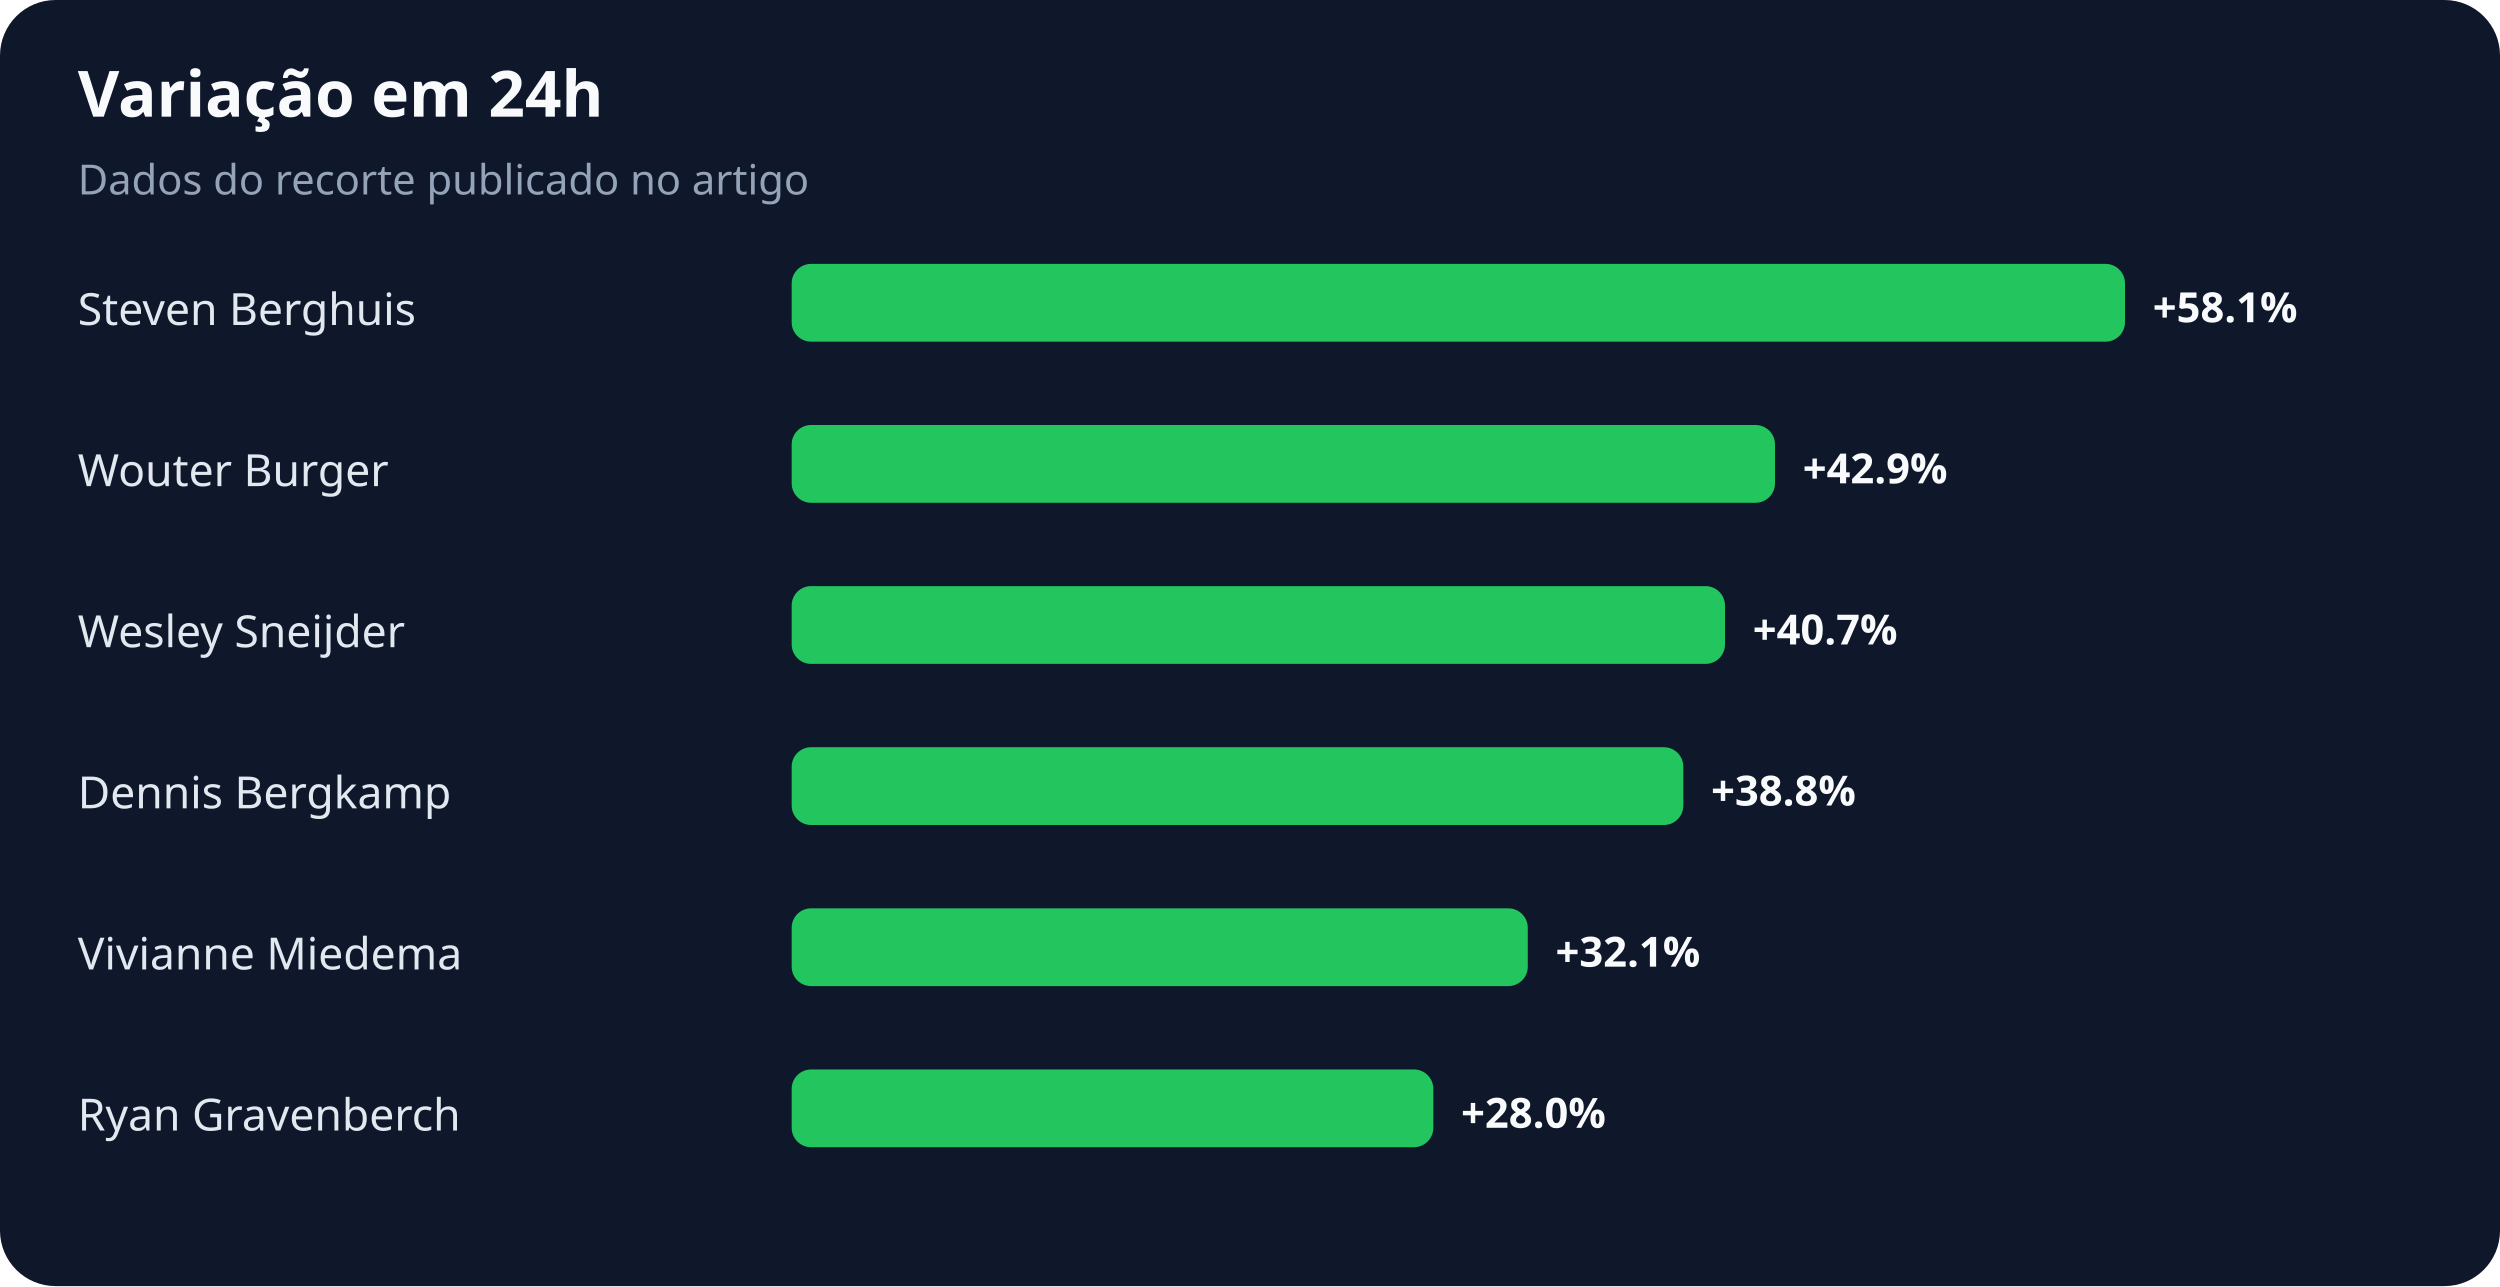
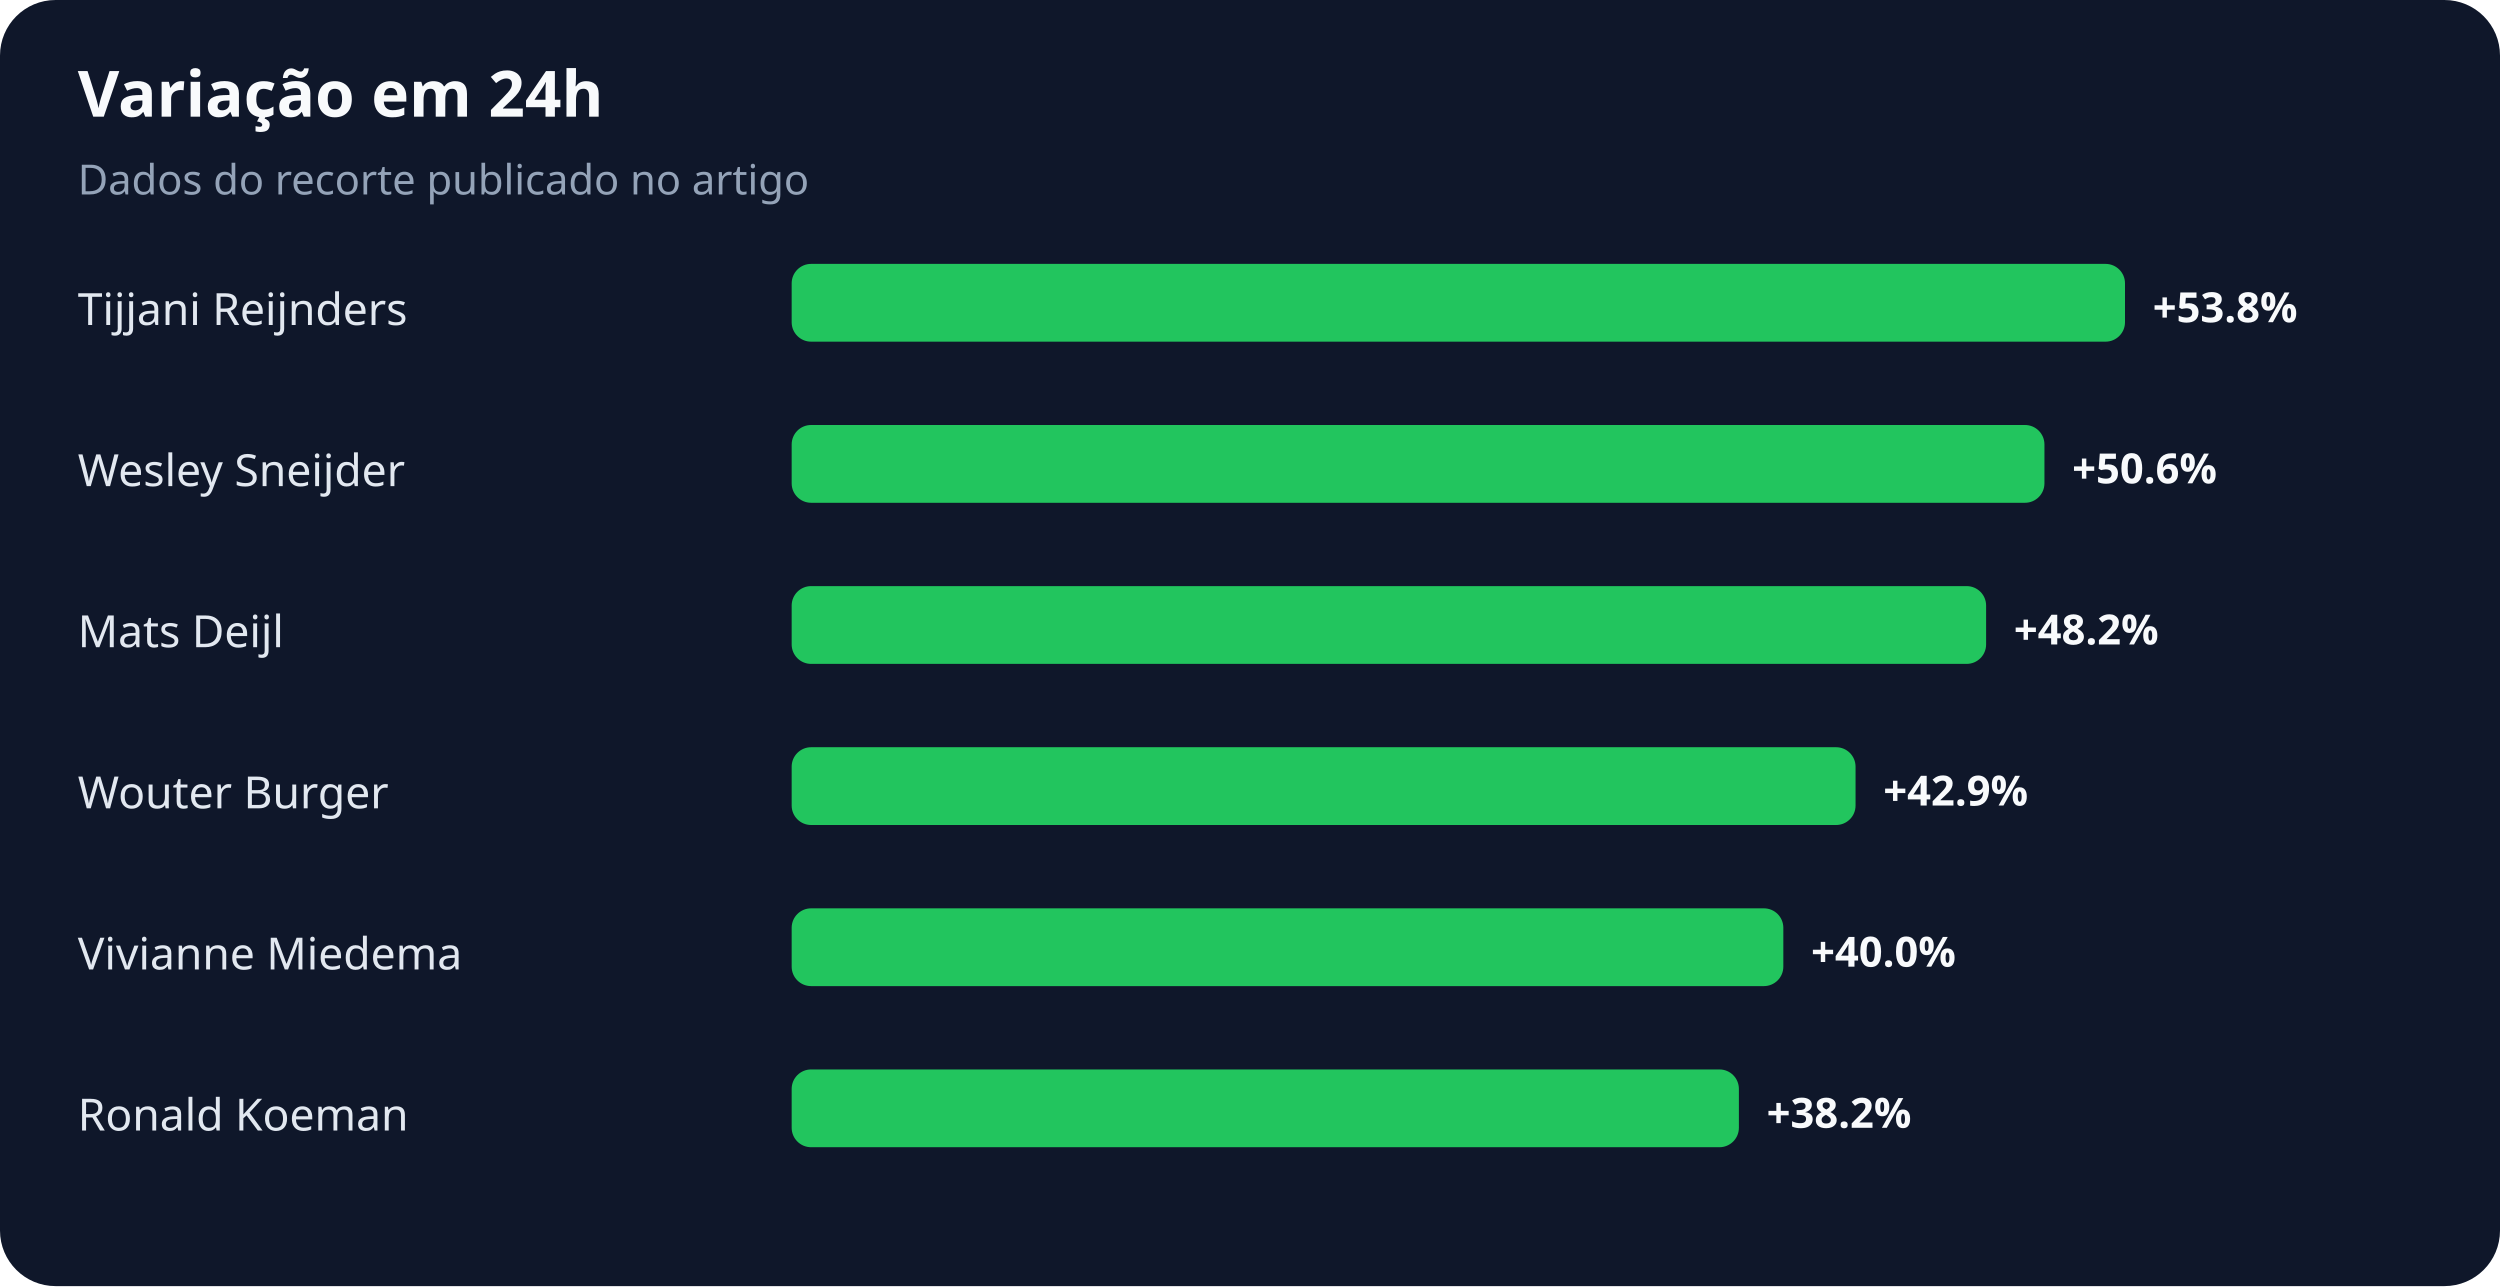
<svg xmlns="http://www.w3.org/2000/svg" width="900" height="463" viewBox="0 0 900 463" role="img" aria-labelledby="title desc">
  <rect width="100%" height="100%" rx="20" fill="#0f172a" />
  <text x="28" y="42" fill="#f8fafc" font-family="system-ui,sans-serif" font-size="23" font-weight="700">Variação em 24h</text>
  <text x="28" y="70" fill="#94a3b8" font-family="system-ui,sans-serif" font-size="15">Dados do recorte publicado no artigo</text>
-   <text x="28" y="117" fill="#e2e8f0" font-family="system-ui,sans-serif" font-size="16">Steven Berghuis</text>
+   <text x="28" y="117" fill="#e2e8f0" font-family="system-ui,sans-serif" font-size="16">Tijjani Reijnders</text>
  <rect x="285" y="95" width="480" height="28" rx="7" fill="#22c55e" />
-   <text x="775" y="116" fill="#f8fafc" font-family="system-ui,sans-serif" font-size="15" font-weight="700">+58.1%</text>
-   <text x="28" y="175" fill="#e2e8f0" font-family="system-ui,sans-serif" font-size="16">Wouter Burger</text>
-   <rect x="285" y="153" width="354" height="28" rx="7" fill="#22c55e" />
-   <text x="649" y="174" fill="#f8fafc" font-family="system-ui,sans-serif" font-size="15" font-weight="700">+42.9%</text>
-   <text x="28" y="233" fill="#e2e8f0" font-family="system-ui,sans-serif" font-size="16">Wesley Sneijder</text>
-   <rect x="285" y="211" width="336" height="28" rx="7" fill="#22c55e" />
-   <text x="631" y="232" fill="#f8fafc" font-family="system-ui,sans-serif" font-size="15" font-weight="700">+40.7%</text>
-   <text x="28" y="291" fill="#e2e8f0" font-family="system-ui,sans-serif" font-size="16">Dennis Bergkamp</text>
-   <rect x="285" y="269" width="321" height="28" rx="7" fill="#22c55e" />
-   <text x="616" y="290" fill="#f8fafc" font-family="system-ui,sans-serif" font-size="15" font-weight="700">+38.8%</text>
+   <text x="775" y="116" fill="#f8fafc" font-family="system-ui,sans-serif" font-size="15" font-weight="700">+53.8%</text>
+   <text x="28" y="175" fill="#e2e8f0" font-family="system-ui,sans-serif" font-size="16">Wesley Sneijder</text>
+   <rect x="285" y="153" width="451" height="28" rx="7" fill="#22c55e" />
+   <text x="746" y="174" fill="#f8fafc" font-family="system-ui,sans-serif" font-size="15" font-weight="700">+50.6%</text>
+   <text x="28" y="233" fill="#e2e8f0" font-family="system-ui,sans-serif" font-size="16">Mats Deijl</text>
+   <rect x="285" y="211" width="430" height="28" rx="7" fill="#22c55e" />
+   <text x="725" y="232" fill="#f8fafc" font-family="system-ui,sans-serif" font-size="15" font-weight="700">+48.2%</text>
+   <text x="28" y="291" fill="#e2e8f0" font-family="system-ui,sans-serif" font-size="16">Wouter Burger</text>
+   <rect x="285" y="269" width="383" height="28" rx="7" fill="#22c55e" />
+   <text x="678" y="290" fill="#f8fafc" font-family="system-ui,sans-serif" font-size="15" font-weight="700">+42.9%</text>
  <text x="28" y="349" fill="#e2e8f0" font-family="system-ui,sans-serif" font-size="16">Vivianne Miedema</text>
-   <rect x="285" y="327" width="265" height="28" rx="7" fill="#22c55e" />
-   <text x="560" y="348" fill="#f8fafc" font-family="system-ui,sans-serif" font-size="15" font-weight="700">+32.1%</text>
-   <text x="28" y="407" fill="#e2e8f0" font-family="system-ui,sans-serif" font-size="16">Ryan Gravenberch</text>
-   <rect x="285" y="385" width="231" height="28" rx="7" fill="#22c55e" />
-   <text x="526" y="406" fill="#f8fafc" font-family="system-ui,sans-serif" font-size="15" font-weight="700">+28.0%</text>
+   <rect x="285" y="327" width="357" height="28" rx="7" fill="#22c55e" />
+   <text x="652" y="348" fill="#f8fafc" font-family="system-ui,sans-serif" font-size="15" font-weight="700">+40.0%</text>
+   <text x="28" y="407" fill="#e2e8f0" font-family="system-ui,sans-serif" font-size="16">Ronald Koeman</text>
+   <rect x="285" y="385" width="341" height="28" rx="7" fill="#22c55e" />
+   <text x="636" y="406" fill="#f8fafc" font-family="system-ui,sans-serif" font-size="15" font-weight="700">+38.2%</text>
</svg>
